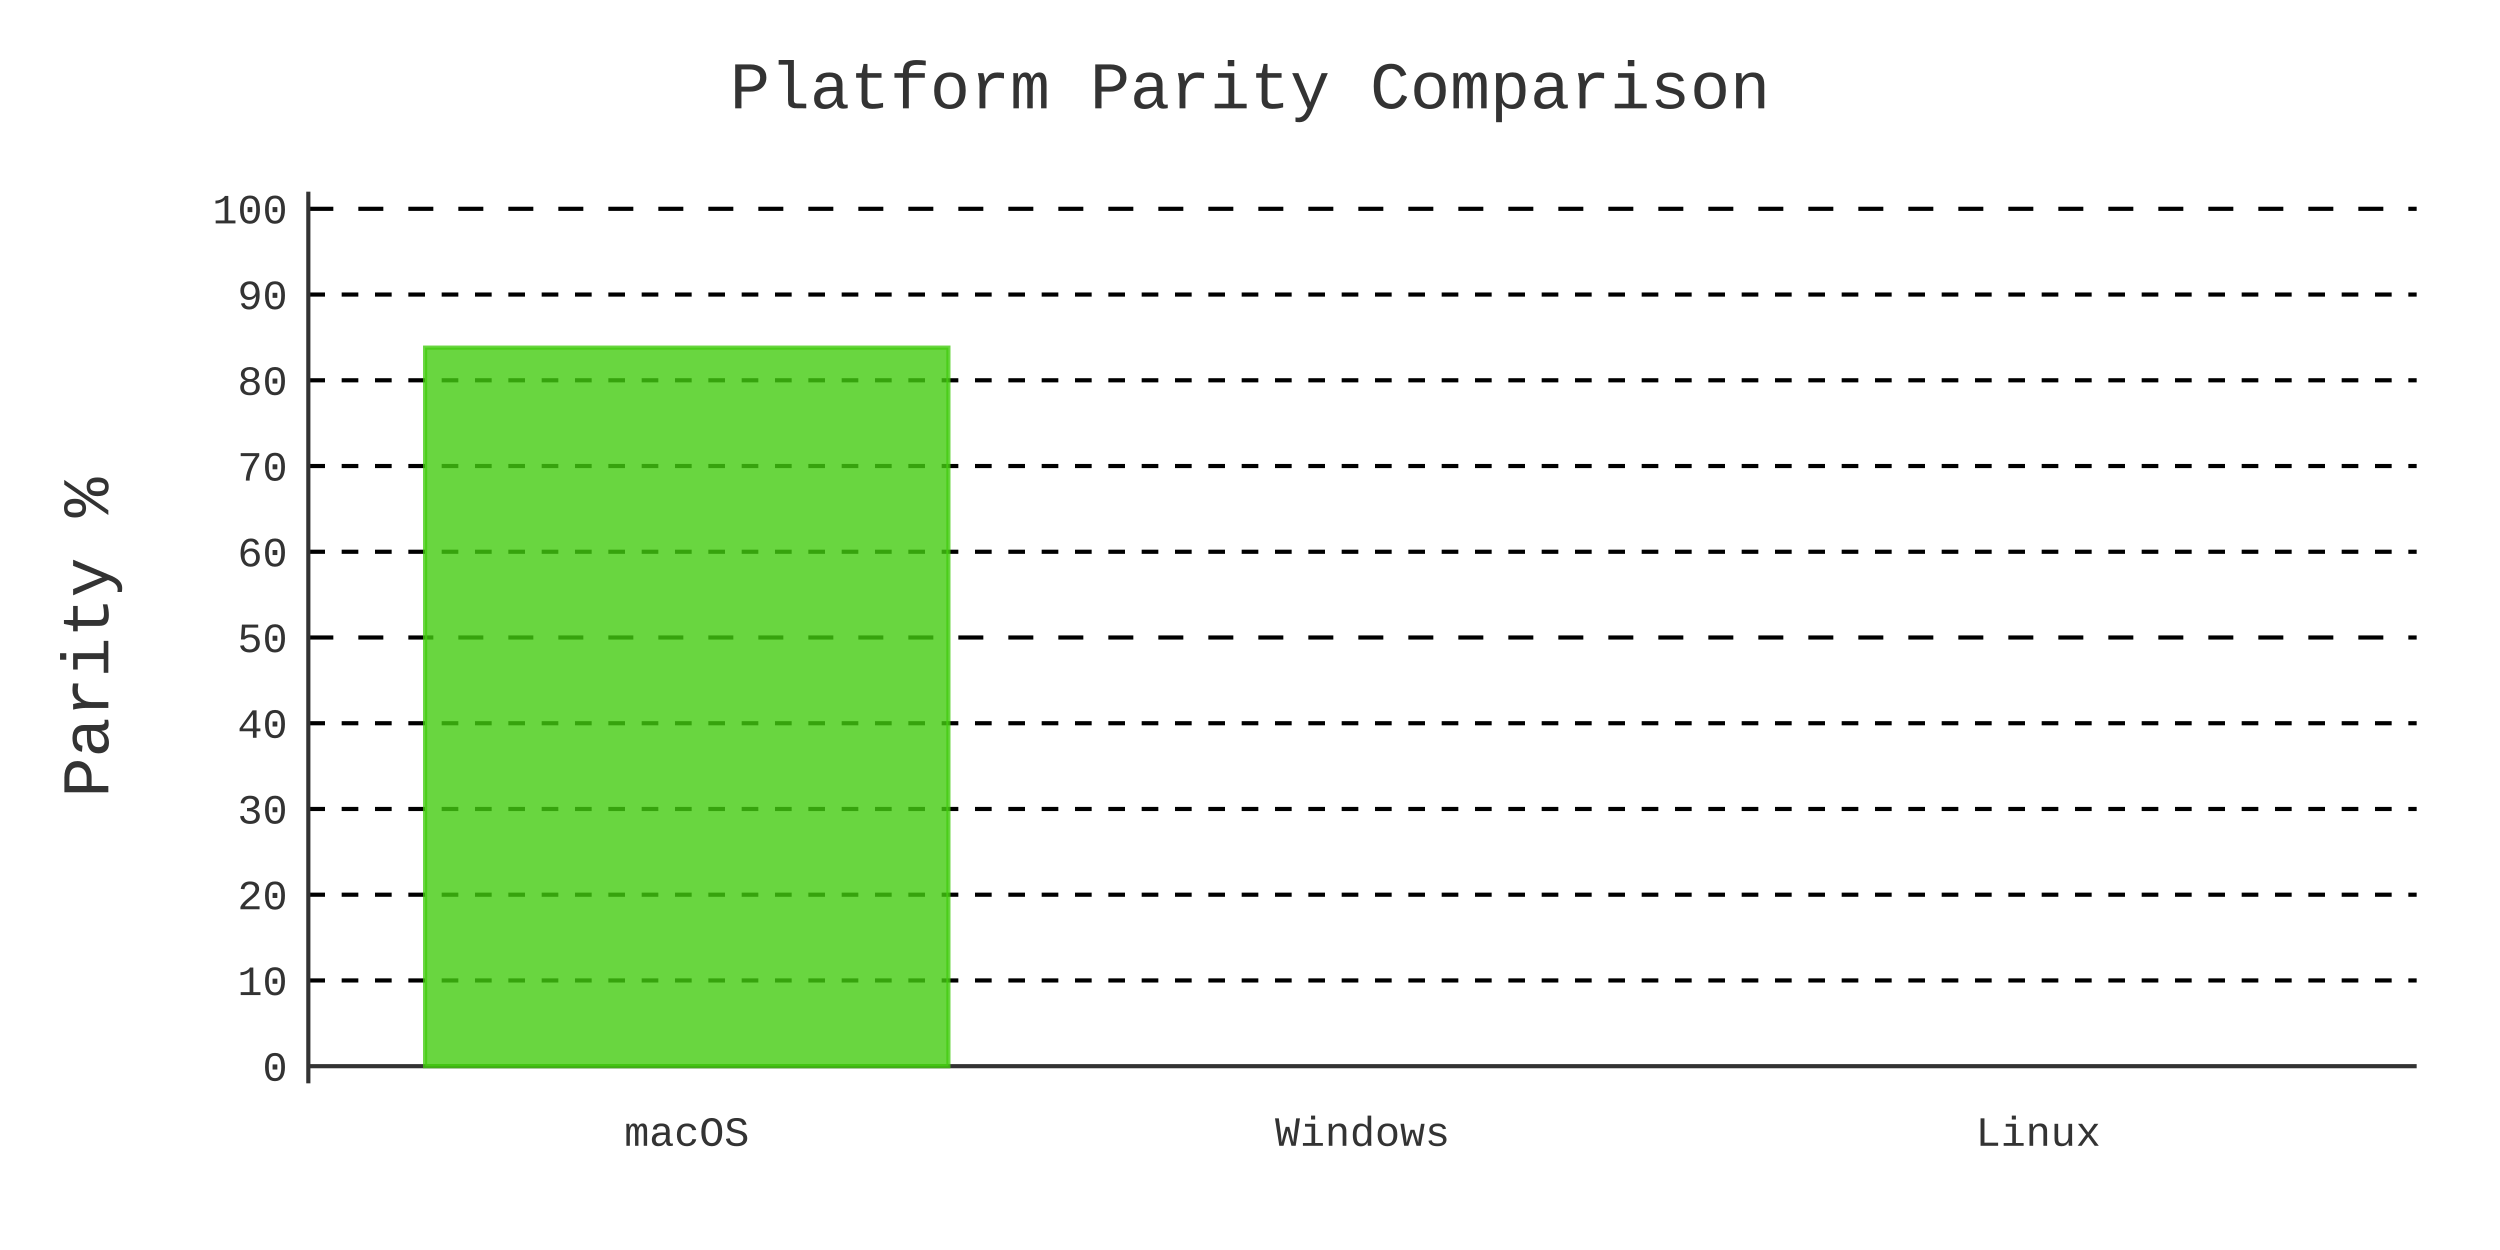
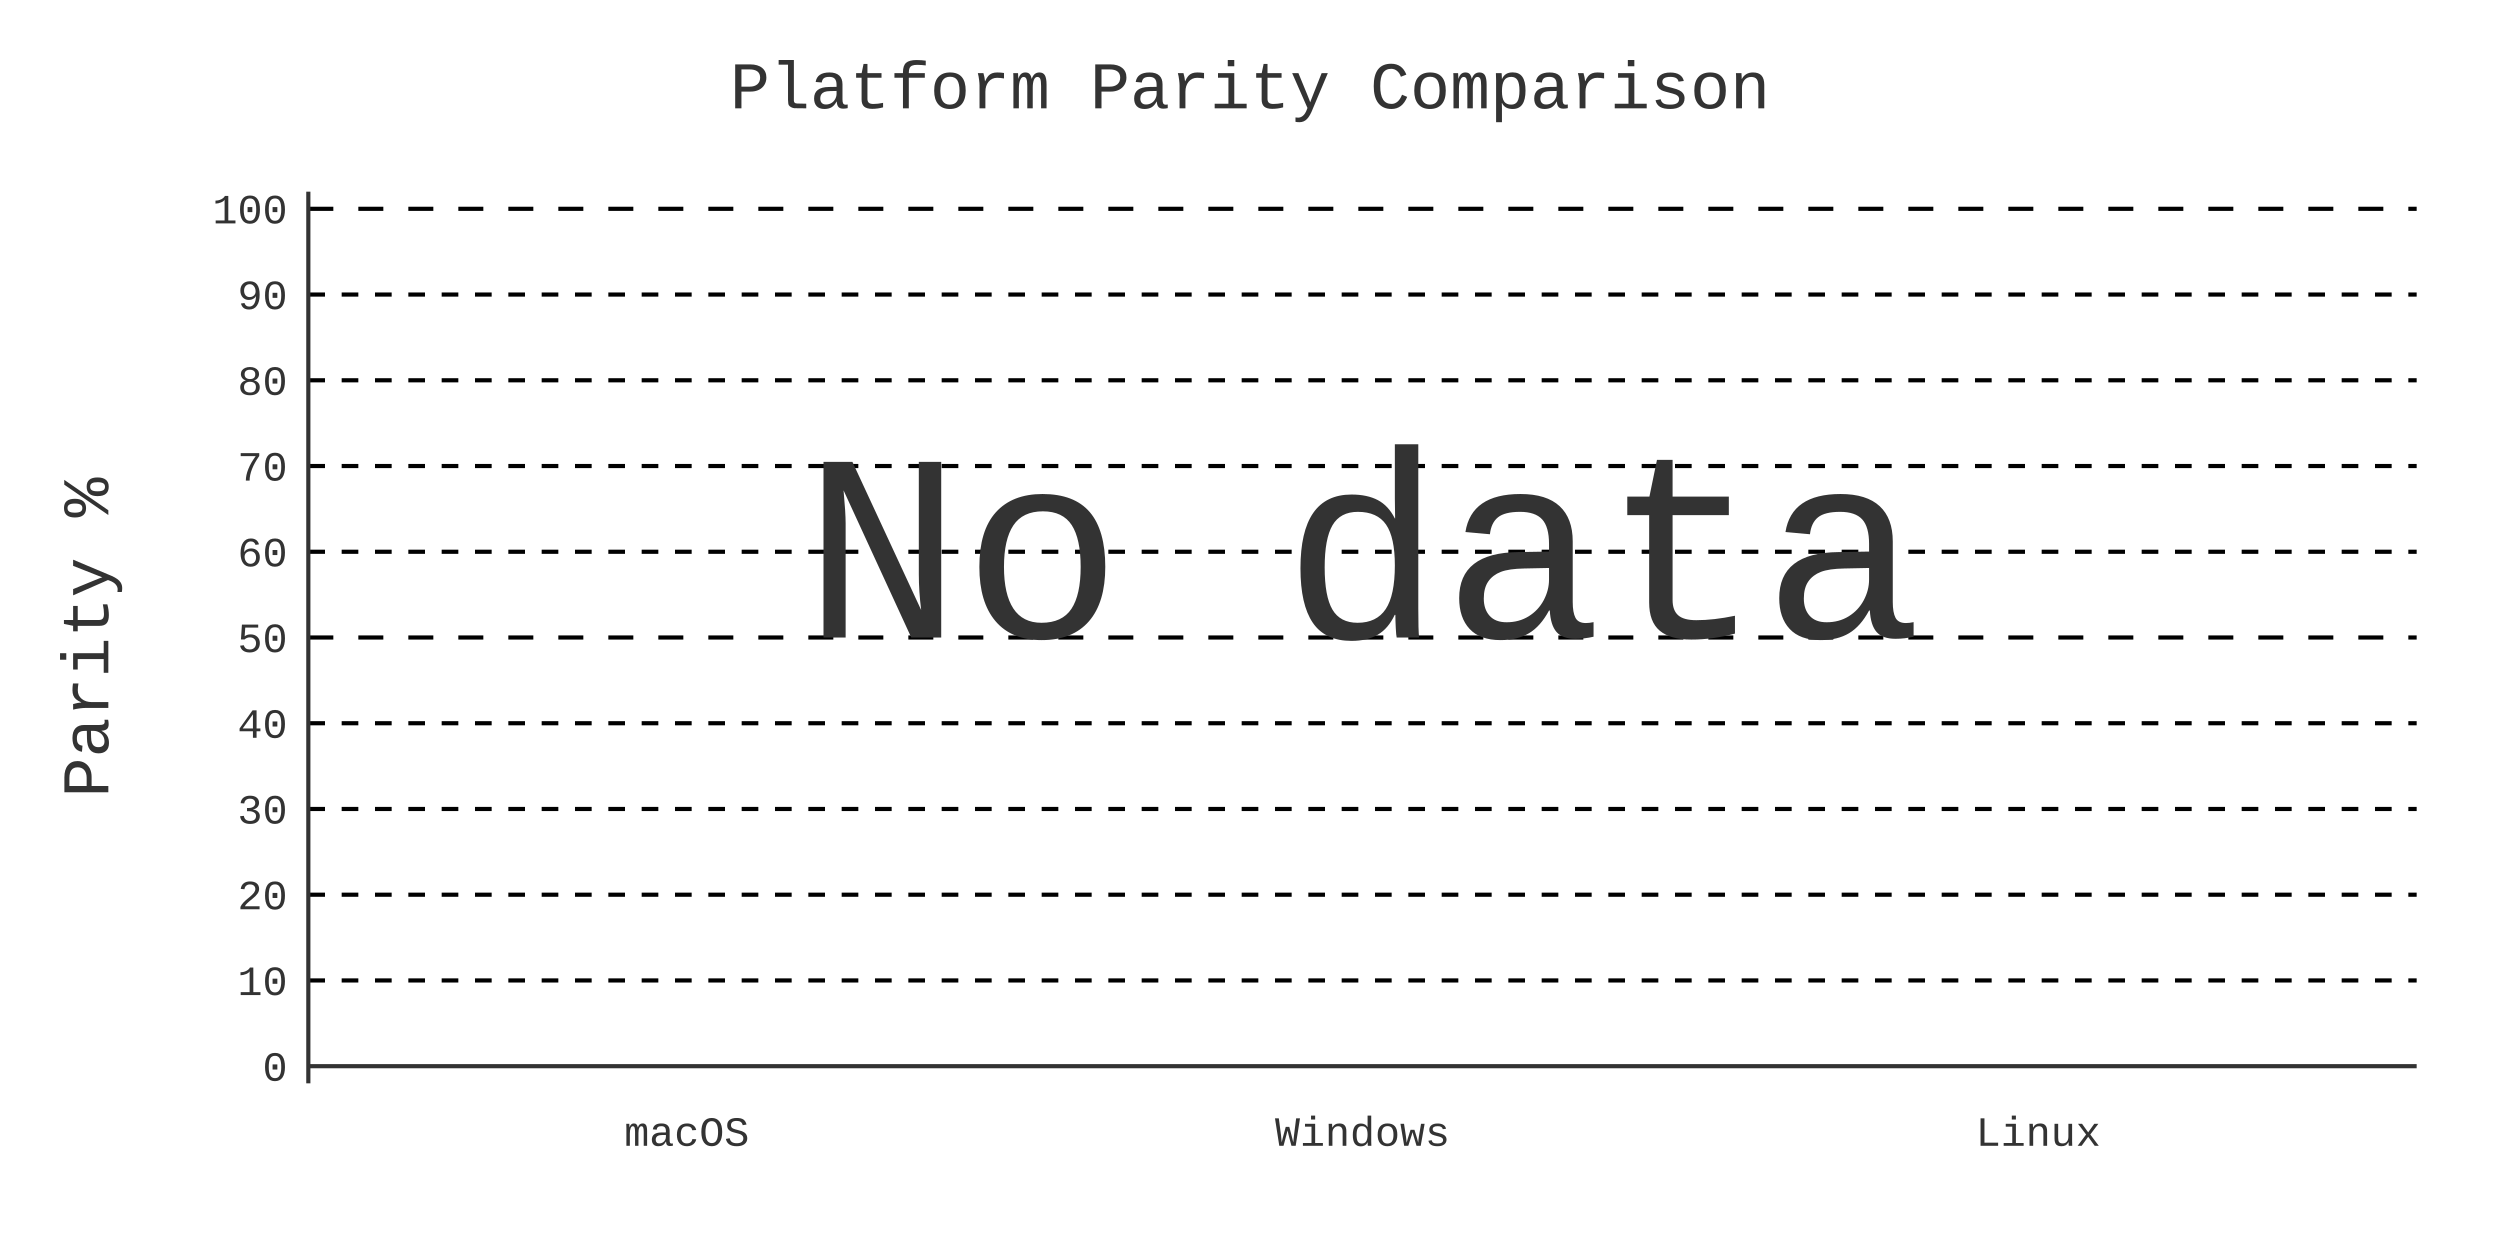
- <svg xmlns="http://www.w3.org/2000/svg" id="chart-515022c7-1a23-491c-8568-b3c31afff1aa" class="pygal-chart" viewBox="0 0 600 300">
+ <svg xmlns="http://www.w3.org/2000/svg" id="chart-47dc3528-5227-44ab-95c9-234e9a5d24e1" class="pygal-chart" viewBox="0 0 600 300">
  <defs>
-     <style type="text/css">#chart-515022c7-1a23-491c-8568-b3c31afff1aa{-webkit-user-select:none;-webkit-font-smoothing:antialiased;font-family:Consolas,"Liberation Mono",Menlo,Courier,monospace}#chart-515022c7-1a23-491c-8568-b3c31afff1aa .title{font-family:Consolas,"Liberation Mono",Menlo,Courier,monospace;font-size:16px}#chart-515022c7-1a23-491c-8568-b3c31afff1aa .legends .legend text{font-family:Consolas,"Liberation Mono",Menlo,Courier,monospace;font-size:14px}#chart-515022c7-1a23-491c-8568-b3c31afff1aa .axis text{font-family:Consolas,"Liberation Mono",Menlo,Courier,monospace;font-size:10px}#chart-515022c7-1a23-491c-8568-b3c31afff1aa .axis text.major{font-family:Consolas,"Liberation Mono",Menlo,Courier,monospace;font-size:10px}#chart-515022c7-1a23-491c-8568-b3c31afff1aa .text-overlay text.value{font-family:Consolas,"Liberation Mono",Menlo,Courier,monospace;font-size:16px}#chart-515022c7-1a23-491c-8568-b3c31afff1aa .text-overlay text.label{font-family:Consolas,"Liberation Mono",Menlo,Courier,monospace;font-size:10px}#chart-515022c7-1a23-491c-8568-b3c31afff1aa .tooltip{font-family:Consolas,"Liberation Mono",Menlo,Courier,monospace;font-size:14px}#chart-515022c7-1a23-491c-8568-b3c31afff1aa text.no_data{font-family:Consolas,"Liberation Mono",Menlo,Courier,monospace;font-size:64px}
- #chart-515022c7-1a23-491c-8568-b3c31afff1aa{background-color:transparent}#chart-515022c7-1a23-491c-8568-b3c31afff1aa path,#chart-515022c7-1a23-491c-8568-b3c31afff1aa line,#chart-515022c7-1a23-491c-8568-b3c31afff1aa rect,#chart-515022c7-1a23-491c-8568-b3c31afff1aa circle{-webkit-transition:400ms;-moz-transition:400ms;transition:400ms}#chart-515022c7-1a23-491c-8568-b3c31afff1aa .graph &gt; .background{fill:transparent}#chart-515022c7-1a23-491c-8568-b3c31afff1aa .plot &gt; .background{fill:transparent}#chart-515022c7-1a23-491c-8568-b3c31afff1aa .graph{fill:#333}#chart-515022c7-1a23-491c-8568-b3c31afff1aa text.no_data{fill:#333}#chart-515022c7-1a23-491c-8568-b3c31afff1aa .title{fill:#333}#chart-515022c7-1a23-491c-8568-b3c31afff1aa .legends .legend text{fill:#333}#chart-515022c7-1a23-491c-8568-b3c31afff1aa .legends .legend:hover text{fill:#333}#chart-515022c7-1a23-491c-8568-b3c31afff1aa .axis .line{stroke:#333}#chart-515022c7-1a23-491c-8568-b3c31afff1aa .axis .guide.line{stroke:#666}#chart-515022c7-1a23-491c-8568-b3c31afff1aa .axis .major.line{stroke:#333}#chart-515022c7-1a23-491c-8568-b3c31afff1aa .axis text.major{fill:#333}#chart-515022c7-1a23-491c-8568-b3c31afff1aa .axis.y .guides:hover .guide.line,#chart-515022c7-1a23-491c-8568-b3c31afff1aa .line-graph .axis.x .guides:hover .guide.line,#chart-515022c7-1a23-491c-8568-b3c31afff1aa .stackedline-graph .axis.x .guides:hover .guide.line,#chart-515022c7-1a23-491c-8568-b3c31afff1aa .xy-graph .axis.x .guides:hover .guide.line{stroke:#333}#chart-515022c7-1a23-491c-8568-b3c31afff1aa .axis .guides:hover text{fill:#333}#chart-515022c7-1a23-491c-8568-b3c31afff1aa .reactive{fill-opacity:.8;stroke-opacity:.8;stroke-width:1}#chart-515022c7-1a23-491c-8568-b3c31afff1aa .ci{stroke:#333}#chart-515022c7-1a23-491c-8568-b3c31afff1aa .reactive.active,#chart-515022c7-1a23-491c-8568-b3c31afff1aa .active .reactive{fill-opacity:.9;stroke-opacity:.9;stroke-width:4}#chart-515022c7-1a23-491c-8568-b3c31afff1aa .ci .reactive.active{stroke-width:1.5}#chart-515022c7-1a23-491c-8568-b3c31afff1aa .series text{fill:#333}#chart-515022c7-1a23-491c-8568-b3c31afff1aa .tooltip rect{fill:transparent;stroke:#333;-webkit-transition:opacity 400ms;-moz-transition:opacity 400ms;transition:opacity 400ms}#chart-515022c7-1a23-491c-8568-b3c31afff1aa .tooltip .label{fill:#333}#chart-515022c7-1a23-491c-8568-b3c31afff1aa .tooltip .label{fill:#333}#chart-515022c7-1a23-491c-8568-b3c31afff1aa .tooltip .legend{font-size:.8em;fill:#666}#chart-515022c7-1a23-491c-8568-b3c31afff1aa .tooltip .x_label{font-size:.6em;fill:#333}#chart-515022c7-1a23-491c-8568-b3c31afff1aa .tooltip .xlink{font-size:.5em;text-decoration:underline}#chart-515022c7-1a23-491c-8568-b3c31afff1aa .tooltip .value{font-size:1.5em}#chart-515022c7-1a23-491c-8568-b3c31afff1aa .bound{font-size:.5em}#chart-515022c7-1a23-491c-8568-b3c31afff1aa .max-value{font-size:.75em;fill:#666}#chart-515022c7-1a23-491c-8568-b3c31afff1aa .map-element{fill:transparent;stroke:#666 !important}#chart-515022c7-1a23-491c-8568-b3c31afff1aa .map-element .reactive{fill-opacity:inherit;stroke-opacity:inherit}#chart-515022c7-1a23-491c-8568-b3c31afff1aa .color-0,#chart-515022c7-1a23-491c-8568-b3c31afff1aa .color-0 a:visited{stroke:#4c1;fill:#4c1}#chart-515022c7-1a23-491c-8568-b3c31afff1aa .text-overlay .color-0 text{fill:black}
- #chart-515022c7-1a23-491c-8568-b3c31afff1aa text.no_data{text-anchor:middle}#chart-515022c7-1a23-491c-8568-b3c31afff1aa .guide.line{fill:none}#chart-515022c7-1a23-491c-8568-b3c31afff1aa .centered{text-anchor:middle}#chart-515022c7-1a23-491c-8568-b3c31afff1aa .title{text-anchor:middle}#chart-515022c7-1a23-491c-8568-b3c31afff1aa .legends .legend text{fill-opacity:1}#chart-515022c7-1a23-491c-8568-b3c31afff1aa .axis.x text{text-anchor:middle}#chart-515022c7-1a23-491c-8568-b3c31afff1aa .axis.x:not(.web) text[transform]{text-anchor:start}#chart-515022c7-1a23-491c-8568-b3c31afff1aa .axis.x:not(.web) text[transform].backwards{text-anchor:end}#chart-515022c7-1a23-491c-8568-b3c31afff1aa .axis.y text{text-anchor:end}#chart-515022c7-1a23-491c-8568-b3c31afff1aa .axis.y text[transform].backwards{text-anchor:start}#chart-515022c7-1a23-491c-8568-b3c31afff1aa .axis.y2 text{text-anchor:start}#chart-515022c7-1a23-491c-8568-b3c31afff1aa .axis.y2 text[transform].backwards{text-anchor:end}#chart-515022c7-1a23-491c-8568-b3c31afff1aa .axis .guide.line{stroke-dasharray:4,4;stroke:black}#chart-515022c7-1a23-491c-8568-b3c31afff1aa .axis .major.guide.line{stroke-dasharray:6,6;stroke:black}#chart-515022c7-1a23-491c-8568-b3c31afff1aa .horizontal .axis.y .guide.line,#chart-515022c7-1a23-491c-8568-b3c31afff1aa .horizontal .axis.y2 .guide.line,#chart-515022c7-1a23-491c-8568-b3c31afff1aa .vertical .axis.x .guide.line{opacity:0}#chart-515022c7-1a23-491c-8568-b3c31afff1aa .horizontal .axis.always_show .guide.line,#chart-515022c7-1a23-491c-8568-b3c31afff1aa .vertical .axis.always_show .guide.line{opacity:1 !important}#chart-515022c7-1a23-491c-8568-b3c31afff1aa .axis.y .guides:hover .guide.line,#chart-515022c7-1a23-491c-8568-b3c31afff1aa .axis.y2 .guides:hover .guide.line,#chart-515022c7-1a23-491c-8568-b3c31afff1aa .axis.x .guides:hover .guide.line{opacity:1}#chart-515022c7-1a23-491c-8568-b3c31afff1aa .axis .guides:hover text{opacity:1}#chart-515022c7-1a23-491c-8568-b3c31afff1aa .nofill{fill:none}#chart-515022c7-1a23-491c-8568-b3c31afff1aa .subtle-fill{fill-opacity:.2}#chart-515022c7-1a23-491c-8568-b3c31afff1aa .dot{stroke-width:1px;fill-opacity:1;stroke-opacity:1}#chart-515022c7-1a23-491c-8568-b3c31afff1aa .dot.active{stroke-width:5px}#chart-515022c7-1a23-491c-8568-b3c31afff1aa .dot.negative{fill:transparent}#chart-515022c7-1a23-491c-8568-b3c31afff1aa text,#chart-515022c7-1a23-491c-8568-b3c31afff1aa tspan{stroke:none !important}#chart-515022c7-1a23-491c-8568-b3c31afff1aa .series text.active{opacity:1}#chart-515022c7-1a23-491c-8568-b3c31afff1aa .tooltip rect{fill-opacity:.95;stroke-width:.5}#chart-515022c7-1a23-491c-8568-b3c31afff1aa .tooltip text{fill-opacity:1}#chart-515022c7-1a23-491c-8568-b3c31afff1aa .showable{visibility:hidden}#chart-515022c7-1a23-491c-8568-b3c31afff1aa .showable.shown{visibility:visible}#chart-515022c7-1a23-491c-8568-b3c31afff1aa .gauge-background{fill:rgba(229,229,229,1);stroke:none}#chart-515022c7-1a23-491c-8568-b3c31afff1aa .bg-lines{stroke:transparent;stroke-width:2px}</style>
+     <style type="text/css">#chart-47dc3528-5227-44ab-95c9-234e9a5d24e1{-webkit-user-select:none;-webkit-font-smoothing:antialiased;font-family:Consolas,"Liberation Mono",Menlo,Courier,monospace}#chart-47dc3528-5227-44ab-95c9-234e9a5d24e1 .title{font-family:Consolas,"Liberation Mono",Menlo,Courier,monospace;font-size:16px}#chart-47dc3528-5227-44ab-95c9-234e9a5d24e1 .legends .legend text{font-family:Consolas,"Liberation Mono",Menlo,Courier,monospace;font-size:14px}#chart-47dc3528-5227-44ab-95c9-234e9a5d24e1 .axis text{font-family:Consolas,"Liberation Mono",Menlo,Courier,monospace;font-size:10px}#chart-47dc3528-5227-44ab-95c9-234e9a5d24e1 .axis text.major{font-family:Consolas,"Liberation Mono",Menlo,Courier,monospace;font-size:10px}#chart-47dc3528-5227-44ab-95c9-234e9a5d24e1 .text-overlay text.value{font-family:Consolas,"Liberation Mono",Menlo,Courier,monospace;font-size:16px}#chart-47dc3528-5227-44ab-95c9-234e9a5d24e1 .text-overlay text.label{font-family:Consolas,"Liberation Mono",Menlo,Courier,monospace;font-size:10px}#chart-47dc3528-5227-44ab-95c9-234e9a5d24e1 .tooltip{font-family:Consolas,"Liberation Mono",Menlo,Courier,monospace;font-size:14px}#chart-47dc3528-5227-44ab-95c9-234e9a5d24e1 text.no_data{font-family:Consolas,"Liberation Mono",Menlo,Courier,monospace;font-size:64px}
+ #chart-47dc3528-5227-44ab-95c9-234e9a5d24e1{background-color:transparent}#chart-47dc3528-5227-44ab-95c9-234e9a5d24e1 path,#chart-47dc3528-5227-44ab-95c9-234e9a5d24e1 line,#chart-47dc3528-5227-44ab-95c9-234e9a5d24e1 rect,#chart-47dc3528-5227-44ab-95c9-234e9a5d24e1 circle{-webkit-transition:400ms;-moz-transition:400ms;transition:400ms}#chart-47dc3528-5227-44ab-95c9-234e9a5d24e1 .graph &gt; .background{fill:transparent}#chart-47dc3528-5227-44ab-95c9-234e9a5d24e1 .plot &gt; .background{fill:transparent}#chart-47dc3528-5227-44ab-95c9-234e9a5d24e1 .graph{fill:#333}#chart-47dc3528-5227-44ab-95c9-234e9a5d24e1 text.no_data{fill:#333}#chart-47dc3528-5227-44ab-95c9-234e9a5d24e1 .title{fill:#333}#chart-47dc3528-5227-44ab-95c9-234e9a5d24e1 .legends .legend text{fill:#333}#chart-47dc3528-5227-44ab-95c9-234e9a5d24e1 .legends .legend:hover text{fill:#333}#chart-47dc3528-5227-44ab-95c9-234e9a5d24e1 .axis .line{stroke:#333}#chart-47dc3528-5227-44ab-95c9-234e9a5d24e1 .axis .guide.line{stroke:#666}#chart-47dc3528-5227-44ab-95c9-234e9a5d24e1 .axis .major.line{stroke:#333}#chart-47dc3528-5227-44ab-95c9-234e9a5d24e1 .axis text.major{fill:#333}#chart-47dc3528-5227-44ab-95c9-234e9a5d24e1 .axis.y .guides:hover .guide.line,#chart-47dc3528-5227-44ab-95c9-234e9a5d24e1 .line-graph .axis.x .guides:hover .guide.line,#chart-47dc3528-5227-44ab-95c9-234e9a5d24e1 .stackedline-graph .axis.x .guides:hover .guide.line,#chart-47dc3528-5227-44ab-95c9-234e9a5d24e1 .xy-graph .axis.x .guides:hover .guide.line{stroke:#333}#chart-47dc3528-5227-44ab-95c9-234e9a5d24e1 .axis .guides:hover text{fill:#333}#chart-47dc3528-5227-44ab-95c9-234e9a5d24e1 .reactive{fill-opacity:.8;stroke-opacity:.8;stroke-width:1}#chart-47dc3528-5227-44ab-95c9-234e9a5d24e1 .ci{stroke:#333}#chart-47dc3528-5227-44ab-95c9-234e9a5d24e1 .reactive.active,#chart-47dc3528-5227-44ab-95c9-234e9a5d24e1 .active .reactive{fill-opacity:.9;stroke-opacity:.9;stroke-width:4}#chart-47dc3528-5227-44ab-95c9-234e9a5d24e1 .ci .reactive.active{stroke-width:1.5}#chart-47dc3528-5227-44ab-95c9-234e9a5d24e1 .series text{fill:#333}#chart-47dc3528-5227-44ab-95c9-234e9a5d24e1 .tooltip rect{fill:transparent;stroke:#333;-webkit-transition:opacity 400ms;-moz-transition:opacity 400ms;transition:opacity 400ms}#chart-47dc3528-5227-44ab-95c9-234e9a5d24e1 .tooltip .label{fill:#333}#chart-47dc3528-5227-44ab-95c9-234e9a5d24e1 .tooltip .label{fill:#333}#chart-47dc3528-5227-44ab-95c9-234e9a5d24e1 .tooltip .legend{font-size:.8em;fill:#666}#chart-47dc3528-5227-44ab-95c9-234e9a5d24e1 .tooltip .x_label{font-size:.6em;fill:#333}#chart-47dc3528-5227-44ab-95c9-234e9a5d24e1 .tooltip .xlink{font-size:.5em;text-decoration:underline}#chart-47dc3528-5227-44ab-95c9-234e9a5d24e1 .tooltip .value{font-size:1.5em}#chart-47dc3528-5227-44ab-95c9-234e9a5d24e1 .bound{font-size:.5em}#chart-47dc3528-5227-44ab-95c9-234e9a5d24e1 .max-value{font-size:.75em;fill:#666}#chart-47dc3528-5227-44ab-95c9-234e9a5d24e1 .map-element{fill:transparent;stroke:#666 !important}#chart-47dc3528-5227-44ab-95c9-234e9a5d24e1 .map-element .reactive{fill-opacity:inherit;stroke-opacity:inherit}#chart-47dc3528-5227-44ab-95c9-234e9a5d24e1 .color-0,#chart-47dc3528-5227-44ab-95c9-234e9a5d24e1 .color-0 a:visited{stroke:#4c1;fill:#4c1}#chart-47dc3528-5227-44ab-95c9-234e9a5d24e1 .text-overlay .color-0 text{fill:black}
+ #chart-47dc3528-5227-44ab-95c9-234e9a5d24e1 text.no_data{text-anchor:middle}#chart-47dc3528-5227-44ab-95c9-234e9a5d24e1 .guide.line{fill:none}#chart-47dc3528-5227-44ab-95c9-234e9a5d24e1 .centered{text-anchor:middle}#chart-47dc3528-5227-44ab-95c9-234e9a5d24e1 .title{text-anchor:middle}#chart-47dc3528-5227-44ab-95c9-234e9a5d24e1 .legends .legend text{fill-opacity:1}#chart-47dc3528-5227-44ab-95c9-234e9a5d24e1 .axis.x text{text-anchor:middle}#chart-47dc3528-5227-44ab-95c9-234e9a5d24e1 .axis.x:not(.web) text[transform]{text-anchor:start}#chart-47dc3528-5227-44ab-95c9-234e9a5d24e1 .axis.x:not(.web) text[transform].backwards{text-anchor:end}#chart-47dc3528-5227-44ab-95c9-234e9a5d24e1 .axis.y text{text-anchor:end}#chart-47dc3528-5227-44ab-95c9-234e9a5d24e1 .axis.y text[transform].backwards{text-anchor:start}#chart-47dc3528-5227-44ab-95c9-234e9a5d24e1 .axis.y2 text{text-anchor:start}#chart-47dc3528-5227-44ab-95c9-234e9a5d24e1 .axis.y2 text[transform].backwards{text-anchor:end}#chart-47dc3528-5227-44ab-95c9-234e9a5d24e1 .axis .guide.line{stroke-dasharray:4,4;stroke:black}#chart-47dc3528-5227-44ab-95c9-234e9a5d24e1 .axis .major.guide.line{stroke-dasharray:6,6;stroke:black}#chart-47dc3528-5227-44ab-95c9-234e9a5d24e1 .horizontal .axis.y .guide.line,#chart-47dc3528-5227-44ab-95c9-234e9a5d24e1 .horizontal .axis.y2 .guide.line,#chart-47dc3528-5227-44ab-95c9-234e9a5d24e1 .vertical .axis.x .guide.line{opacity:0}#chart-47dc3528-5227-44ab-95c9-234e9a5d24e1 .horizontal .axis.always_show .guide.line,#chart-47dc3528-5227-44ab-95c9-234e9a5d24e1 .vertical .axis.always_show .guide.line{opacity:1 !important}#chart-47dc3528-5227-44ab-95c9-234e9a5d24e1 .axis.y .guides:hover .guide.line,#chart-47dc3528-5227-44ab-95c9-234e9a5d24e1 .axis.y2 .guides:hover .guide.line,#chart-47dc3528-5227-44ab-95c9-234e9a5d24e1 .axis.x .guides:hover .guide.line{opacity:1}#chart-47dc3528-5227-44ab-95c9-234e9a5d24e1 .axis .guides:hover text{opacity:1}#chart-47dc3528-5227-44ab-95c9-234e9a5d24e1 .nofill{fill:none}#chart-47dc3528-5227-44ab-95c9-234e9a5d24e1 .subtle-fill{fill-opacity:.2}#chart-47dc3528-5227-44ab-95c9-234e9a5d24e1 .dot{stroke-width:1px;fill-opacity:1;stroke-opacity:1}#chart-47dc3528-5227-44ab-95c9-234e9a5d24e1 .dot.active{stroke-width:5px}#chart-47dc3528-5227-44ab-95c9-234e9a5d24e1 .dot.negative{fill:transparent}#chart-47dc3528-5227-44ab-95c9-234e9a5d24e1 text,#chart-47dc3528-5227-44ab-95c9-234e9a5d24e1 tspan{stroke:none !important}#chart-47dc3528-5227-44ab-95c9-234e9a5d24e1 .series text.active{opacity:1}#chart-47dc3528-5227-44ab-95c9-234e9a5d24e1 .tooltip rect{fill-opacity:.95;stroke-width:.5}#chart-47dc3528-5227-44ab-95c9-234e9a5d24e1 .tooltip text{fill-opacity:1}#chart-47dc3528-5227-44ab-95c9-234e9a5d24e1 .showable{visibility:hidden}#chart-47dc3528-5227-44ab-95c9-234e9a5d24e1 .showable.shown{visibility:visible}#chart-47dc3528-5227-44ab-95c9-234e9a5d24e1 .gauge-background{fill:rgba(229,229,229,1);stroke:none}#chart-47dc3528-5227-44ab-95c9-234e9a5d24e1 .bg-lines{stroke:transparent;stroke-width:2px}</style>
  </defs>
  <g class="graph bar-graph vertical">
    <rect x="0" y="0" width="600" height="300" class="background" />
    <g transform="translate(74, 46)" class="plot">
      <rect x="0" y="0" width="506.0" height="214" class="background" />
      <g class="axis y always_show">
        <g class="guides">
          <path d="M0 209.885 h506" class="axis major line" />
          <text x="-5" y="213.385" class="major">0</text>
        </g>
        <g class="guides">
          <path d="M0 189.308 h506" class="guide line" />
          <text x="-5" y="192.808" class="">10</text>
        </g>
        <g class="guides">
          <path d="M0 168.731 h506" class="guide line" />
          <text x="-5" y="172.231" class="">20</text>
        </g>
        <g class="guides">
          <path d="M0 148.154 h506" class="guide line" />
          <text x="-5" y="151.654" class="">30</text>
        </g>
        <g class="guides">
          <path d="M0 127.577 h506" class="guide line" />
          <text x="-5" y="131.077" class="">40</text>
        </g>
        <g class="guides">
          <path d="M0 107 h506" class="major guide line" />
          <text x="-5" y="110.5" class="major">50</text>
        </g>
        <g class="guides">
          <path d="M0 86.423 h506" class="guide line" />
          <text x="-5" y="89.923" class="">60</text>
        </g>
        <g class="guides">
          <path d="M0 65.846 h506" class="guide line" />
          <text x="-5" y="69.346" class="">70</text>
        </g>
        <g class="guides">
          <path d="M0 45.269 h506" class="guide line" />
          <text x="-5" y="48.769" class="">80</text>
        </g>
        <g class="guides">
          <path d="M0 24.692 h506" class="guide line" />
          <text x="-5" y="28.192" class="">90</text>
        </g>
        <g class="guides">
          <path d="M0 4.115 h506" class="major guide line" />
          <text x="-5" y="7.615" class="major">100</text>
        </g>
      </g>
      <g class="axis x">
        <path d="M0 0 v214" class="line" />
        <g class="guides">
          <path d="M90.821 0 v214" class="guide line" />
          <text x="90.821" y="229.0" class="">macOS</text>
        </g>
        <g class="guides">
          <path d="M253 0 v214" class="guide line" />
          <text x="253.0" y="229.0" class="">Windows</text>
        </g>
        <g class="guides">
          <path d="M415.179 0 v214" class="guide line" />
          <text x="415.179" y="229.0" class="">Linux</text>
        </g>
      </g>
-       <g class="series serie-0 color-0">
-         <g class="bars">
-           <g class="bar">
-             <rect x="28.025" y="37.429" rx="0" ry="0" width="125.592" height="172.455" class="rect reactive tooltip-trigger" />
-           </g>
-         </g>
-       </g>
    </g>
    <g class="titles">
      <text x="300.0" y="26" class="title plot_title">Platform Parity Comparison</text>
      <text x="0" y="179.0" class="title" transform="rotate(-90 0 153)">Parity %</text>
    </g>
-     <g transform="translate(74, 46)" class="plot overlay">
-       <g class="series serie-0 color-0" />
-     </g>
+     <g transform="translate(74, 46)" class="plot overlay" />
    <g transform="translate(74, 46)" class="plot text-overlay">
-       <g class="series serie-0 color-0" />
+       <text x="253.0" y="107.0" class="no_data">No data</text>
    </g>
    <g transform="translate(74, 46)" class="plot tooltip-overlay">
      <g transform="translate(0 0)" style="opacity: 0" class="tooltip">
        <rect rx="0" ry="0" width="0" height="0" class="tooltip-box" />
        <g class="text" />
      </g>
    </g>
  </g>
</svg>
